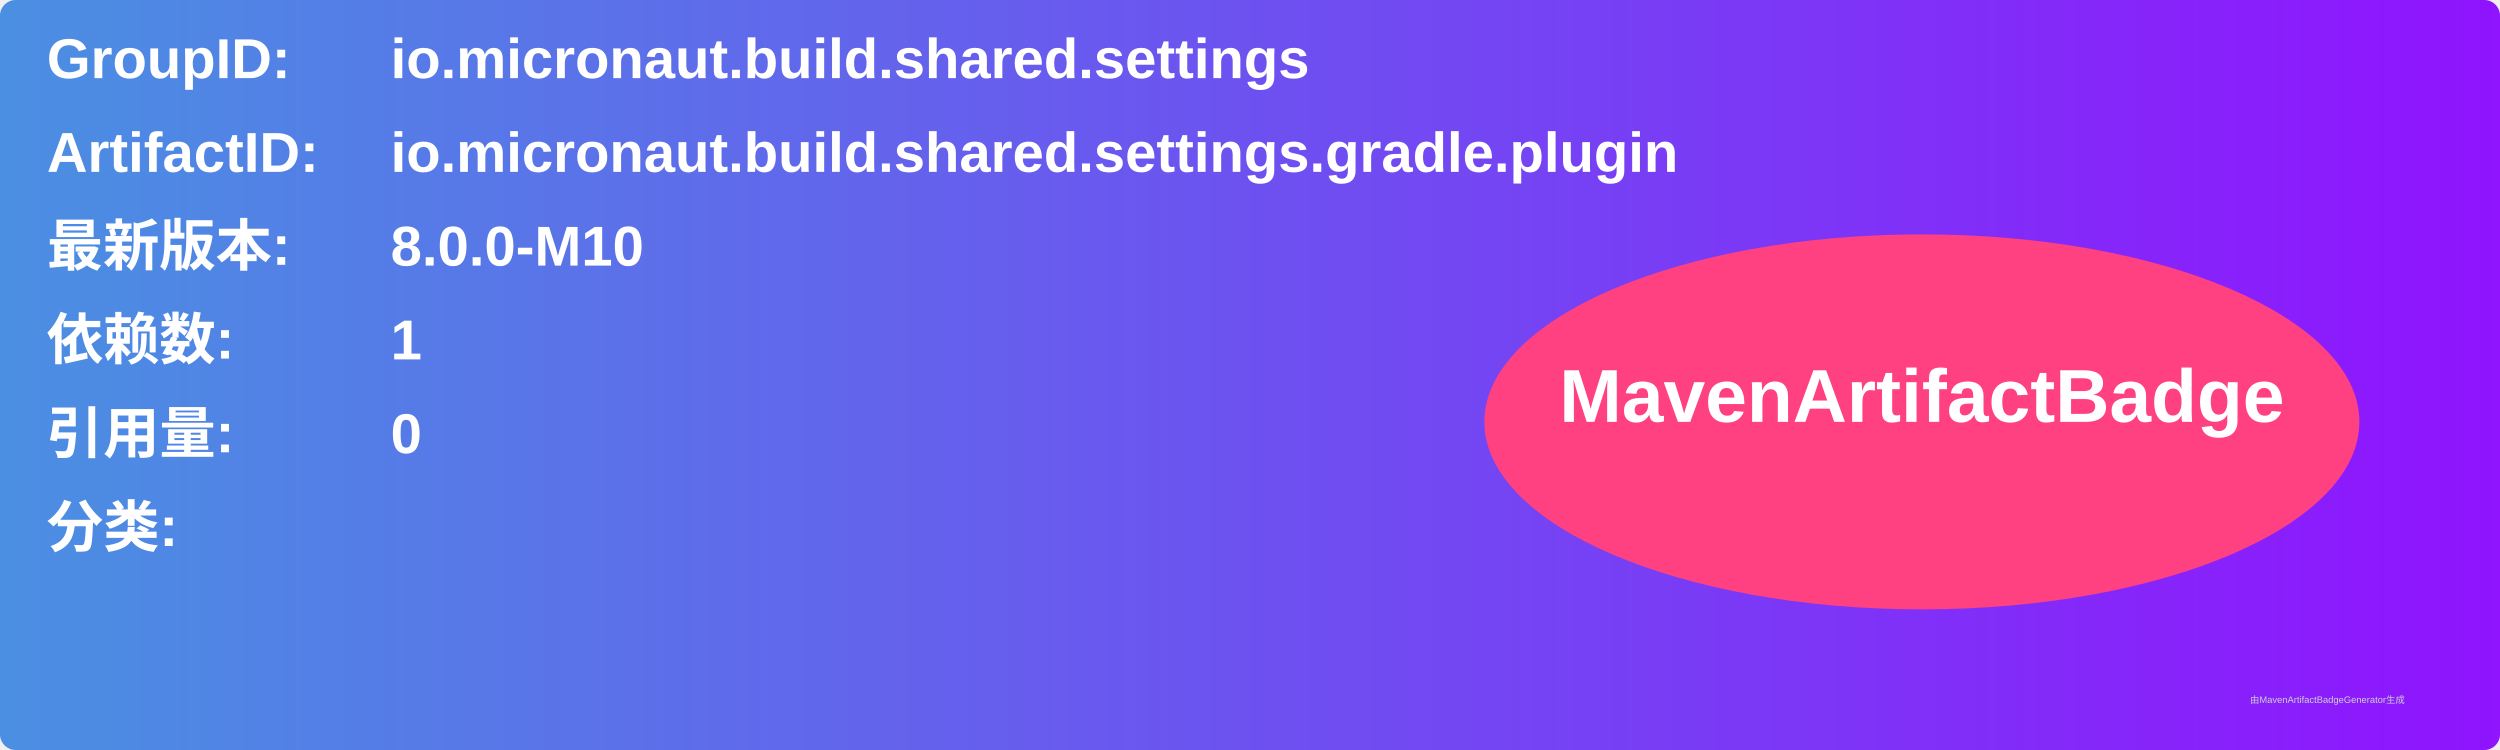
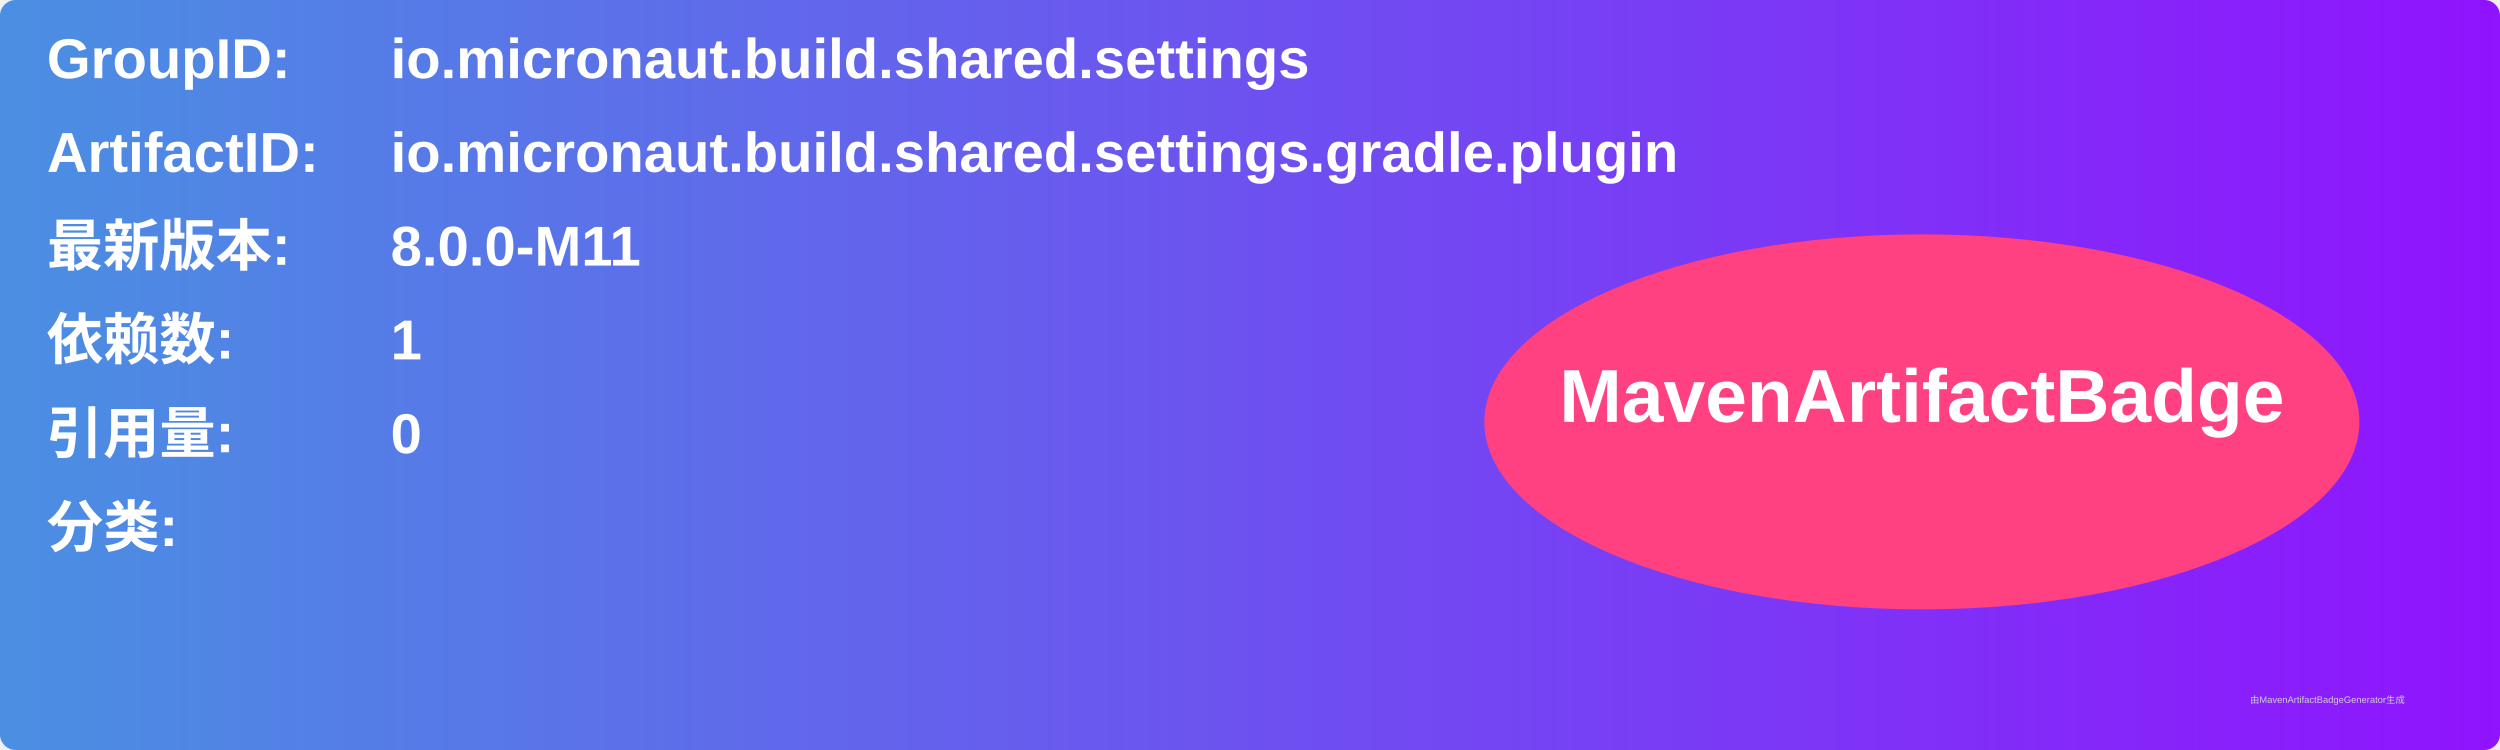
<svg xmlns="http://www.w3.org/2000/svg" width="800" height="240" viewBox="0 0 800 240">
  <linearGradient id="grad" x1="0%" y1="0%" x2="100%" y2="0%">
    <stop offset="0%" stop-color="#4a90e2" />
    <stop offset="100%" stop-color="#9013fe" />
  </linearGradient>
  <rect width="100%" height="100%" rx="5" ry="5" fill="url(#grad)" />
  <g transform="translate(15, 15)">
    <text x="0" y="10" font-family="Arial" font-size="18" fill="white" font-weight="bold" width="260">GroupID:</text>
    <text x="110" y="10" font-family="Arial" font-size="18" fill="white" font-weight="bold" width="460">io.micronaut.build.shared.settings</text>
    <text x="0" y="40" font-family="Arial" font-size="18" fill="white" font-weight="bold" width="260">ArtifactID:</text>
    <text x="110" y="40" font-family="Arial" font-size="18" fill="white" font-weight="bold" width="460">io.micronaut.build.shared.settings.gradle.plugin</text>
    <text x="0" y="70" font-family="Arial" font-size="18" fill="white" font-weight="bold">最新版本:</text>
    <text x="110" y="70" font-family="Arial" font-size="18" fill="white" font-weight="bold">
-       <tspan font-weight="bold">8.0.0-M10</tspan>
+       <tspan font-weight="bold">8.0.0-M11</tspan>
    </text>
    <text x="0" y="100" font-family="Arial" font-size="18" fill="white" font-weight="bold">依赖数: </text>
    <text x="110" y="100" font-family="Arial" font-size="18" fill="white">
      <tspan font-weight="bold">1</tspan>
    </text>
    <text x="0" y="130" font-family="Arial" font-size="18" fill="white" font-weight="bold">引用量: </text>
    <text x="110" y="130" font-family="Arial" font-size="18" fill="white">
      <tspan font-weight="bold">0</tspan>
    </text>
    <text x="0" y="160" font-family="Arial" font-size="18" fill="white" font-weight="bold">分类:</text>
    <text x="10" y="190" font-family="Arial" font-size="10" fill="white">
      <tspan font-weight="bold" />
    </text>
    <ellipse cx="600" cy="120" rx="140" ry="60" fill="#ff4081" />
    <text x="600" y="120" text-anchor="middle" font-family="Arial" font-size="24" fill="white" font-weight="bold">MavenArtifactBadge</text>
  </g>
  <text x="720" y="225" font-family="Arial" font-size="3" fill="#d0d0d0">由MavenArtifactBadgeGenerator生成</text>
</svg>
